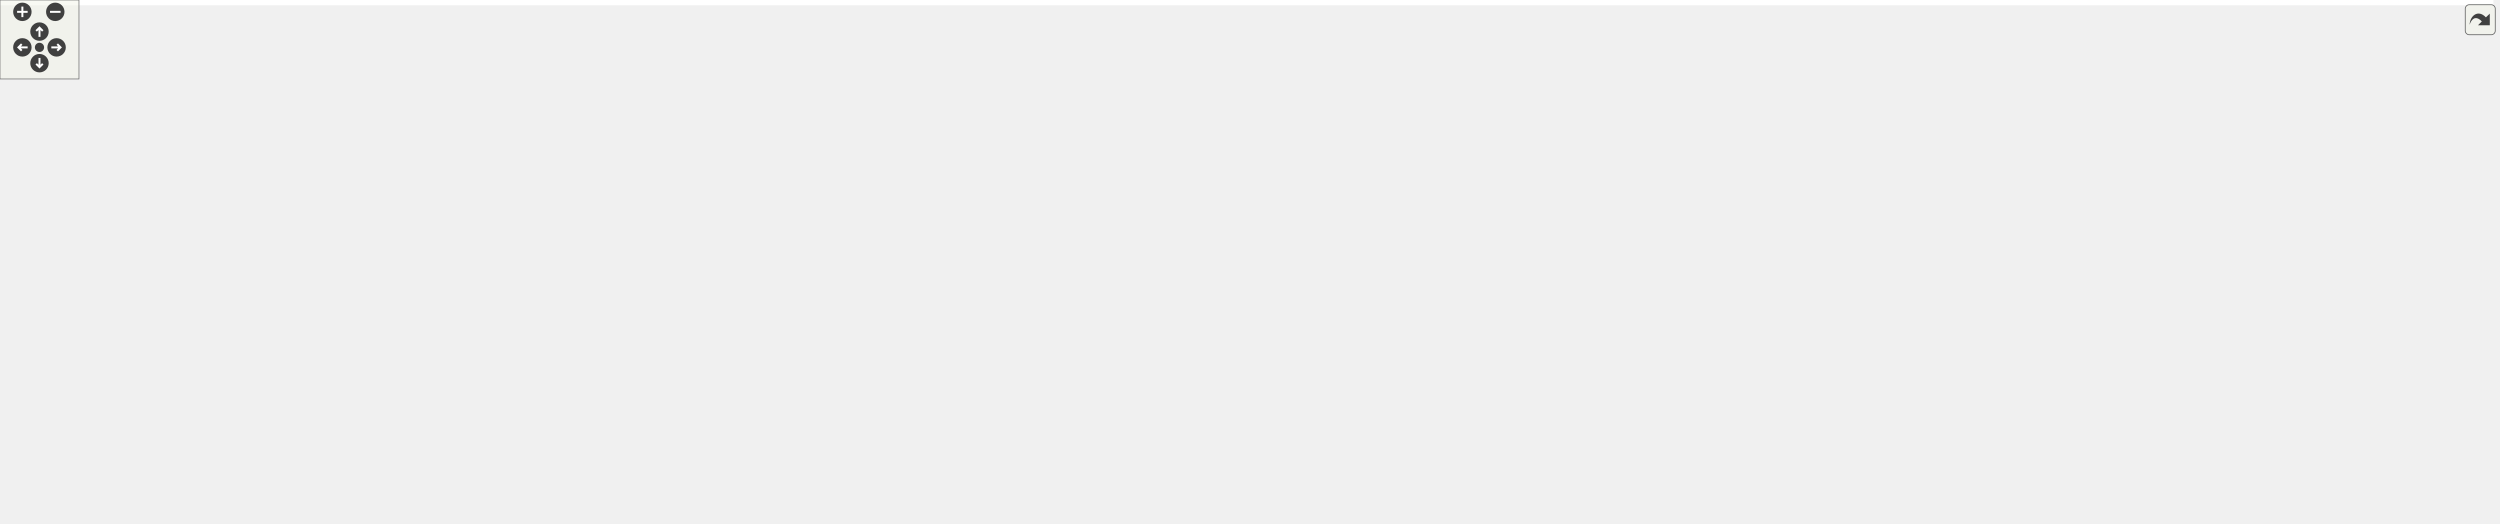
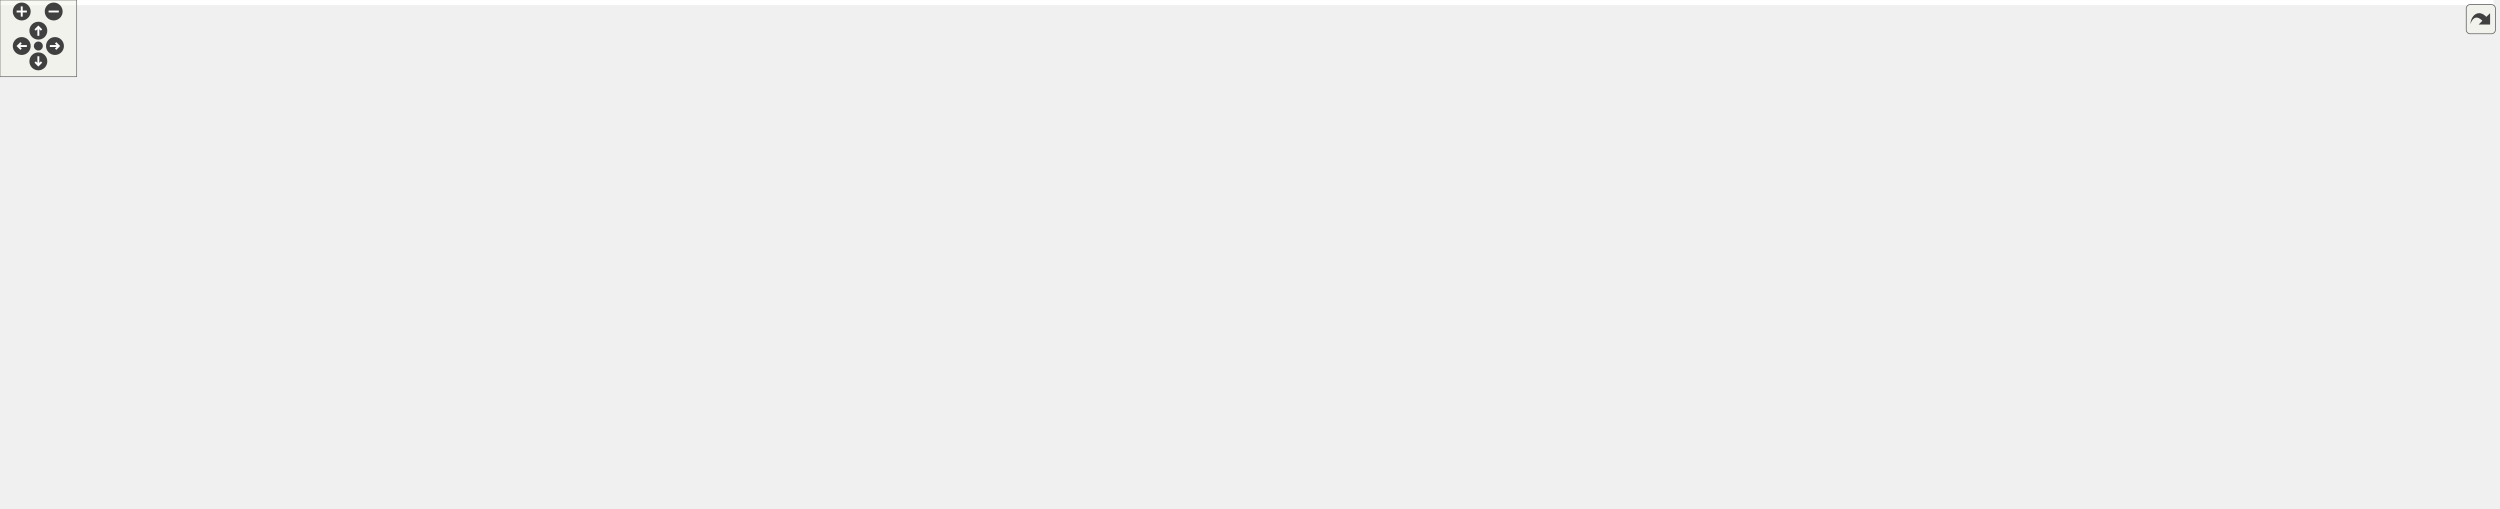
<svg xmlns="http://www.w3.org/2000/svg" xmlns:xlink="http://www.w3.org/1999/xlink" id="main" version="1.1" xml:space="preserve">
  <style type="text/css">
.edge:hover path { stroke: red; }
.edge:hover polygon { stroke: red; fill: red; }
</style>
  <defs>
    <circle id="rim" cx="0" cy="0" r="7" />
    <circle id="rim2" cx="0" cy="0" r="3.5" />
    <g id="zoomPlus">
      <use xlink:href="#rim" fill="#404040">
        <set attributeName="fill" to="#808080" begin="zoomplus.mouseover" end="zoomplus.mouseout" />
      </use>
      <path d="M-4,0h8M0,-4v8" fill="none" stroke="white" stroke-width="1.5" pointer-events="none" />
    </g>
    <g id="zoomMin">
      <use xlink:href="#rim" fill="#404040">
        <set attributeName="fill" to="#808080" begin="zoomminus.mouseover" end="zoomminus.mouseout" />
      </use>
      <path d="M-4,0h8" fill="none" stroke="white" stroke-width="1.5" pointer-events="none" />
    </g>
    <g id="dirArrow">
      <path fill="none" stroke="white" stroke-width="1.5" d="M0,-3.0v7 M-2.5,-0.5L0,-3.0L2.5,-0.5" />
    </g>
    <g id="resetDef">
      <use xlink:href="#rim2" fill="#404040">
        <set attributeName="fill" to="#808080" begin="reset.mouseover" end="reset.mouseout" />
      </use>
    </g>
  </defs>
  <svg id="graph" class="graph">
    <g id="viewport">
-       <polygon fill="#ffffff" stroke="transparent" points="-4,4 -4,-337 1894.486,-337 1894.486,4 -4,4" />
+       <polygon fill="#ffffff" stroke="transparent" points="-4,4 -4,-337 1950.5,-337 1950.5,4 -4,4" />
      <g id="node1" class="node">
        <polygon fill="#bfbfbf" stroke="#000000" points="209,-302.5 209,-332.5 395,-332.5 395,-302.5 209,-302.5" />
        <text text-anchor="start" x="217" y="-320.5" font-family="Helvetica,sans-Serif" font-size="10.00" fill="#000000">device_backends/LogicalName</text>
        <text text-anchor="middle" x="302" y="-309.5" font-family="Helvetica,sans-Serif" font-size="10.00" fill="#000000">Mapping/src/LNMAccessorPlugin.cc</text>
      </g>
      <g id="node2" class="node">
        <polygon fill="#ffffff" stroke="#bfbfbf" points="0,-246.5 0,-265.5 134,-265.5 134,-246.5 0,-246.5" />
        <text text-anchor="middle" x="67" y="-253.5" font-family="Helvetica,sans-Serif" font-size="10.00" fill="#000000">boost/make_shared.hpp</text>
      </g>
      <g id="edge1" class="edge">
        <path fill="none" stroke="#191970" d="M244.512,-302.455C204.098,-291.879 150.736,-277.914 113.107,-268.066" />
        <polygon fill="#191970" stroke="#191970" points="113.977,-264.676 103.417,-265.53 112.205,-271.448 113.977,-264.676" />
      </g>
      <g id="node3" class="node">
        <polygon fill="#ffffff" stroke="#bfbfbf" points="152.5,-246.5 152.5,-265.5 299.5,-265.5 299.5,-246.5 152.5,-246.5" />
        <text text-anchor="middle" x="226" y="-253.5" font-family="Helvetica,sans-Serif" font-size="10.00" fill="#000000">LNMBackendRegisterInfo.h</text>
      </g>
      <g id="edge2" class="edge">
        <path fill="none" stroke="#191970" d="M283.214,-302.298C271.895,-293.138 257.49,-281.482 245.965,-272.156" />
        <polygon fill="#191970" stroke="#191970" points="248.144,-269.417 238.169,-265.847 243.74,-274.858 248.144,-269.417" />
      </g>
      <g id="node4" class="node">
        <g id="a_node4">
          <a xlink:href="_l_n_m_accessor_plugin_8h.html" target="_top" xlink:title="LNMAccessorPlugin.h">
            <polygon fill="#ffffff" stroke="#000000" points="318,-246.5 318,-265.5 438,-265.5 438,-246.5 318,-246.5" />
            <text text-anchor="middle" x="378" y="-253.5" font-family="Helvetica,sans-Serif" font-size="10.00" fill="#000000">LNMAccessorPlugin.h</text>
          </a>
        </g>
      </g>
      <g id="edge3" class="edge">
        <path fill="none" stroke="#191970" d="M320.786,-302.298C332.105,-293.138 346.51,-281.482 358.035,-272.156" />
        <polygon fill="#191970" stroke="#191970" points="360.26,-274.858 365.831,-265.847 355.856,-269.417 360.26,-274.858" />
      </g>
-       <g id="node33" class="node">
+       <g id="node34" class="node">
        <polygon fill="#ffffff" stroke="#bfbfbf" points="456.5,-246.5 456.5,-265.5 627.5,-265.5 627.5,-246.5 456.5,-246.5" />
        <text text-anchor="middle" x="542" y="-253.5" font-family="Helvetica,sans-Serif" font-size="10.00" fill="#000000">NDRegisterAccessorDecorator.h</text>
      </g>
-       <g id="edge38" class="edge">
+       <g id="edge39" class="edge">
        <path fill="none" stroke="#191970" d="M360.711,-302.455C401.985,-291.879 456.482,-277.914 494.912,-268.066" />
        <polygon fill="#191970" stroke="#191970" points="495.99,-271.403 504.808,-265.53 494.253,-264.622 495.99,-271.403" />
      </g>
      <g id="node5" class="node">
        <polygon fill="#ffffff" stroke="#bfbfbf" points="130.5,-190.5 130.5,-209.5 273.5,-209.5 273.5,-190.5 130.5,-190.5" />
        <text text-anchor="middle" x="202" y="-197.5" font-family="Helvetica,sans-Serif" font-size="10.00" fill="#000000">VirtualFunctionTemplate.h</text>
      </g>
      <g id="edge4" class="edge">
        <path fill="none" stroke="#191970" d="M347.745,-246.373C318.352,-237.021 273.571,-222.773 241.407,-212.538" />
        <polygon fill="#191970" stroke="#191970" points="242.451,-209.198 231.861,-209.501 240.329,-215.869 242.451,-209.198" />
      </g>
      <g id="node6" class="node">
        <g id="a_node6">
          <a xlink:href="device__backends_2_logical_name_mapping_2include_2_logical_name_mapping_backend_8h.html" target="_top" xlink:title="LogicalNameMappingBackend.h">
            <polygon fill="#ffffff" stroke="#000000" points="291.5,-190.5 291.5,-209.5 464.5,-209.5 464.5,-190.5 291.5,-190.5" />
            <text text-anchor="middle" x="378" y="-197.5" font-family="Helvetica,sans-Serif" font-size="10.00" fill="#000000">LogicalNameMappingBackend.h</text>
          </a>
        </g>
      </g>
      <g id="edge5" class="edge">
        <path fill="none" stroke="#191970" d="M378,-246.245C378,-238.938 378,-228.694 378,-219.705" />
        <polygon fill="#191970" stroke="#191970" points="381.5,-219.643 378,-209.643 374.5,-219.643 381.5,-219.643" />
      </g>
+       <g id="node15" class="node">
+         <g id="a_node15">
+           <a xlink:href="_read_any_group_8h.html" target="_top" xlink:title="ReadAnyGroup.h">
+             <polygon fill="#ffffff" stroke="#000000" points="935,-190.5 935,-209.5 1033,-209.5 1033,-190.5 935,-190.5" />
+             <text text-anchor="middle" x="984" y="-197.5" font-family="Helvetica,sans-Serif" font-size="10.00" fill="#000000">ReadAnyGroup.h</text>
+           </a>
+         </g>
+       </g>
+       <g id="edge15" class="edge">
+         <path fill="none" stroke="#191970" d="M438.184,-247.066C441.163,-246.69 444.114,-246.332 447,-246 620.048,-226.066 825.389,-210.798 924.547,-203.952" />
+         <polygon fill="#191970" stroke="#191970" points="924.932,-207.434 934.669,-203.257 924.452,-200.45 924.932,-207.434" />
+       </g>
+       <g id="node7" class="node">
+         <polygon fill="#ffffff" stroke="#bfbfbf" points="201,-62 201,-81 249,-81 249,-62 201,-62" />
+         <text text-anchor="middle" x="225" y="-69" font-family="Helvetica,sans-Serif" font-size="10.00" fill="#000000">mutex</text>
+       </g>
+       <g id="edge6" class="edge">
+         <path fill="none" stroke="#191970" d="M336.495,-190.442C301.998,-181.681 256.593,-167.981 244,-154 228.604,-136.907 224.931,-109.877 224.403,-91.45" />
+         <polygon fill="#191970" stroke="#191970" points="227.902,-91.254 224.403,-81.254 220.902,-91.254 227.902,-91.254" />
+       </g>
+       <g id="node8" class="node">
+         <polygon fill="#ffffff" stroke="#bfbfbf" points="253.5,-129 253.5,-148 298.5,-148 298.5,-129 253.5,-129" />
+         <text text-anchor="middle" x="276" y="-136" font-family="Helvetica,sans-Serif" font-size="10.00" fill="#000000">utility</text>
+       </g>
+       <g id="edge7" class="edge">
+         <path fill="none" stroke="#191970" d="M362.062,-190.391C345.595,-180.462 319.674,-164.833 300.58,-153.32" />
+         <polygon fill="#191970" stroke="#191970" points="302.197,-150.208 291.826,-148.042 298.582,-156.203 302.197,-150.208" />
+       </g>
+       <g id="node9" class="node">
+         <polygon fill="#ffffff" stroke="#bfbfbf" points="316.5,-129 316.5,-148 439.5,-148 439.5,-129 316.5,-129" />
+         <text text-anchor="middle" x="378" y="-136" font-family="Helvetica,sans-Serif" font-size="10.00" fill="#000000">DeviceBackendImpl.h</text>
+       </g>
+       <g id="edge8" class="edge">
+         <path fill="none" stroke="#191970" d="M378,-190.391C378,-181.866 378,-169.139 378,-158.423" />
+         <polygon fill="#191970" stroke="#191970" points="381.5,-158.245 378,-148.245 374.5,-158.245 381.5,-158.245" />
+       </g>
+       <g id="node10" class="node">
+         <g id="a_node10">
+           <a xlink:href="device__backends_2_logical_name_mapping_2include_2_l_n_m_backend_register_info_8h.html" target="_top" xlink:title="LNMBackendRegisterInfo.h">
+             <polygon fill="#ffffff" stroke="#000000" points="457.5,-129 457.5,-148 604.5,-148 604.5,-129 457.5,-129" />
+             <text text-anchor="middle" x="531" y="-136" font-family="Helvetica,sans-Serif" font-size="10.00" fill="#000000">LNMBackendRegisterInfo.h</text>
+           </a>
+         </g>
+       </g>
+       <g id="edge9" class="edge">
+         <path fill="none" stroke="#191970" d="M401.906,-190.391C427.731,-180.01 469.053,-163.4 497.971,-151.777" />
+         <polygon fill="#191970" stroke="#191970" points="499.288,-155.019 507.262,-148.042 496.678,-148.524 499.288,-155.019" />
+       </g>
+       <g id="edge10" class="edge">
+         <path fill="none" stroke="#191970" d="M479.946,-128.952C401.659,-114.299 260.649,-87.857 258,-87 256.148,-86.401 254.265,-85.722 252.385,-84.992" />
+         <polygon fill="#191970" stroke="#191970" points="253.737,-81.763 243.167,-81.034 250.975,-88.196 253.737,-81.763" />
+       </g>
+       <g id="node11" class="node">
+         <polygon fill="#ffffff" stroke="#bfbfbf" points="513.5,-62 513.5,-81 632.5,-81 632.5,-62 513.5,-62" />
+         <text text-anchor="middle" x="573" y="-69" font-family="Helvetica,sans-Serif" font-size="10.00" fill="#000000">boost/shared_ptr.hpp</text>
+       </g>
+       <g id="edge11" class="edge">
+         <path fill="none" stroke="#191970" d="M537.018,-128.9C543.38,-118.751 553.571,-102.494 561.486,-89.868" />
+         <polygon fill="#191970" stroke="#191970" points="564.648,-91.413 566.994,-81.082 558.717,-87.696 564.648,-91.413" />
+       </g>
+       <g id="node12" class="node">
+         <polygon fill="#ffffff" stroke="#bfbfbf" points="267,-62 267,-81 393,-81 393,-62 267,-62" />
+         <text text-anchor="middle" x="330" y="-69" font-family="Helvetica,sans-Serif" font-size="10.00" fill="#000000">ForwardDeclarations.h</text>
+       </g>
+       <g id="edge12" class="edge">
+         <path fill="none" stroke="#191970" d="M502.202,-128.9C467.126,-117.209 407.737,-97.412 368.693,-84.398" />
+         <polygon fill="#191970" stroke="#191970" points="369.339,-80.924 358.745,-81.082 367.125,-87.564 369.339,-80.924" />
+       </g>
+       <g id="node13" class="node">
+         <polygon fill="#ffffff" stroke="#bfbfbf" points="411,-62 411,-81 495,-81 495,-62 411,-62" />
+         <text text-anchor="middle" x="453" y="-69" font-family="Helvetica,sans-Serif" font-size="10.00" fill="#000000">RegisterInfo.h</text>
+       </g>
+       <g id="edge13" class="edge">
+         <path fill="none" stroke="#191970" d="M519.824,-128.9C507.314,-118.154 486.831,-100.56 471.836,-87.679" />
+         <polygon fill="#191970" stroke="#191970" points="474.021,-84.943 464.155,-81.082 469.46,-90.253 474.021,-84.943" />
+       </g>
      <g id="node14" class="node">
-         <g id="a_node14">
-           <a xlink:href="_read_any_group_8h.html" target="_top" xlink:title="ReadAnyGroup.h">
-             <polygon fill="#ffffff" stroke="#000000" points="533,-190.5 533,-209.5 631,-209.5 631,-190.5 533,-190.5" />
-             <text text-anchor="middle" x="582" y="-197.5" font-family="Helvetica,sans-Serif" font-size="10.00" fill="#000000">ReadAnyGroup.h</text>
-           </a>
-         </g>
+         <polygon fill="#ffffff" stroke="#bfbfbf" points="650.5,-62 650.5,-81 755.5,-81 755.5,-62 650.5,-62" />
+         <text text-anchor="middle" x="703" y="-69" font-family="Helvetica,sans-Serif" font-size="10.00" fill="#000000">TransferElement.h</text>
      </g>
      <g id="edge14" class="edge">
-         <path fill="none" stroke="#191970" d="M413.069,-246.373C447.432,-236.94 499.939,-222.526 537.285,-212.275" />
-         <polygon fill="#191970" stroke="#191970" points="538.672,-215.524 547.389,-209.501 536.819,-208.773 538.672,-215.524" />
-       </g>
-       <g id="node7" class="node">
-         <polygon fill="#ffffff" stroke="#bfbfbf" points="166,-62 166,-81 214,-81 214,-62 166,-62" />
-         <text text-anchor="middle" x="190" y="-69" font-family="Helvetica,sans-Serif" font-size="10.00" fill="#000000">mutex</text>
-       </g>
-       <g id="edge6" class="edge">
-         <path fill="none" stroke="#191970" d="M316.718,-190.459C274.025,-182.565 222.126,-170.055 207,-154 191.147,-137.173 188.391,-109.668 188.601,-91.09" />
-         <polygon fill="#191970" stroke="#191970" points="192.098,-91.225 189.008,-81.091 185.104,-90.94 192.098,-91.225" />
-       </g>
-       <g id="node8" class="node">
-         <polygon fill="#ffffff" stroke="#bfbfbf" points="216.5,-129 216.5,-148 339.5,-148 339.5,-129 216.5,-129" />
-         <text text-anchor="middle" x="278" y="-136" font-family="Helvetica,sans-Serif" font-size="10.00" fill="#000000">DeviceBackendImpl.h</text>
-       </g>
-       <g id="edge7" class="edge">
-         <path fill="none" stroke="#191970" d="M362.375,-190.391C346.23,-180.462 320.818,-164.833 302.098,-153.32" />
-         <polygon fill="#191970" stroke="#191970" points="303.867,-150.299 293.515,-148.042 300.2,-156.262 303.867,-150.299" />
-       </g>
-       <g id="node9" class="node">
-         <g id="a_node9">
-           <a xlink:href="device__backends_2_logical_name_mapping_2include_2_l_n_m_backend_register_info_8h.html" target="_top" xlink:title="LNMBackendRegisterInfo.h">
-             <polygon fill="#ffffff" stroke="#000000" points="357.5,-129 357.5,-148 504.5,-148 504.5,-129 357.5,-129" />
-             <text text-anchor="middle" x="431" y="-136" font-family="Helvetica,sans-Serif" font-size="10.00" fill="#000000">LNMBackendRegisterInfo.h</text>
-           </a>
-         </g>
-       </g>
-       <g id="edge8" class="edge">
-         <path fill="none" stroke="#191970" d="M386.281,-190.391C394.169,-181.238 406.231,-167.241 415.841,-156.09" />
-         <polygon fill="#191970" stroke="#191970" points="418.725,-158.105 422.602,-148.245 413.423,-153.535 418.725,-158.105" />
-       </g>
-       <g id="edge9" class="edge">
-         <path fill="none" stroke="#191970" d="M381.742,-128.915C339.328,-120.033 276.797,-105.426 224,-87 222.358,-86.427 220.686,-85.804 219.011,-85.147" />
-         <polygon fill="#191970" stroke="#191970" points="220.099,-81.808 209.525,-81.142 217.376,-88.256 220.099,-81.808" />
-       </g>
-       <g id="node10" class="node">
-         <polygon fill="#ffffff" stroke="#bfbfbf" points="602.5,-62 602.5,-81 721.5,-81 721.5,-62 602.5,-62" />
-         <text text-anchor="middle" x="662" y="-69" font-family="Helvetica,sans-Serif" font-size="10.00" fill="#000000">boost/shared_ptr.hpp</text>
-       </g>
-       <g id="edge10" class="edge">
-         <path fill="none" stroke="#191970" d="M464.097,-128.9C504.922,-117.059 574.408,-96.905 619.239,-83.903" />
-         <polygon fill="#191970" stroke="#191970" points="620.336,-87.229 628.965,-81.082 618.385,-80.506 620.336,-87.229" />
-       </g>
-       <g id="node11" class="node">
-         <polygon fill="#ffffff" stroke="#bfbfbf" points="335,-62 335,-81 461,-81 461,-62 335,-62" />
-         <text text-anchor="middle" x="398" y="-69" font-family="Helvetica,sans-Serif" font-size="10.00" fill="#000000">ForwardDeclarations.h</text>
-       </g>
-       <g id="edge11" class="edge">
-         <path fill="none" stroke="#191970" d="M426.272,-128.9C421.322,-118.85 413.422,-102.812 407.23,-90.24" />
-         <polygon fill="#191970" stroke="#191970" points="410.278,-88.506 402.719,-81.082 403.998,-91.599 410.278,-88.506" />
-       </g>
-       <g id="node12" class="node">
-         <polygon fill="#ffffff" stroke="#bfbfbf" points="233,-62 233,-81 317,-81 317,-62 233,-62" />
-         <text text-anchor="middle" x="275" y="-69" font-family="Helvetica,sans-Serif" font-size="10.00" fill="#000000">RegisterInfo.h</text>
-       </g>
-       <g id="edge12" class="edge">
-         <path fill="none" stroke="#191970" d="M408.649,-128.9C381.889,-117.408 336.897,-98.084 306.591,-85.068" />
-         <polygon fill="#191970" stroke="#191970" points="307.879,-81.812 297.31,-81.082 305.117,-88.244 307.879,-81.812" />
-       </g>
-       <g id="node13" class="node">
-         <polygon fill="#ffffff" stroke="#bfbfbf" points="479.5,-62 479.5,-81 584.5,-81 584.5,-62 479.5,-62" />
-         <text text-anchor="middle" x="532" y="-69" font-family="Helvetica,sans-Serif" font-size="10.00" fill="#000000">TransferElement.h</text>
-       </g>
-       <g id="edge13" class="edge">
-         <path fill="none" stroke="#191970" d="M445.471,-128.9C462.121,-117.855 489.674,-99.578 509.211,-86.617" />
-         <polygon fill="#191970" stroke="#191970" points="511.158,-89.526 517.556,-81.082 507.288,-83.693 511.158,-89.526" />
+         <path fill="none" stroke="#191970" d="M555.643,-128.9C585.403,-117.308 635.616,-97.749 669.033,-84.731" />
+         <polygon fill="#191970" stroke="#191970" points="670.355,-87.973 678.402,-81.082 667.814,-81.45 670.355,-87.973" />
+       </g>
+       <g id="edge17" class="edge">
+         <path fill="none" stroke="#191970" d="M962.879,-190.342C913.531,-167.775 790.519,-111.522 733.237,-85.327" />
+         <polygon fill="#191970" stroke="#191970" points="734.532,-82.071 723.982,-81.095 731.621,-88.437 734.532,-82.071" />
+       </g>
+       <g id="node16" class="node">
+         <polygon fill="#ffffff" stroke="#bfbfbf" points="1189.5,-123.5 1189.5,-153.5 1328.5,-153.5 1328.5,-123.5 1189.5,-123.5" />
+         <text text-anchor="start" x="1197.5" y="-141.5" font-family="Helvetica,sans-Serif" font-size="10.00" fill="#000000">ChimeraTK/cppext/future</text>
+         <text text-anchor="middle" x="1259" y="-130.5" font-family="Helvetica,sans-Serif" font-size="10.00" fill="#000000">_queue.hpp</text>
      </g>
      <g id="edge16" class="edge">
-         <path fill="none" stroke="#191970" d="M574.281,-190.331C567.497,-181.387 557.824,-167.478 552,-154 543.129,-133.469 537.747,-108.288 534.835,-91.185" />
-         <polygon fill="#191970" stroke="#191970" points="538.282,-90.574 533.266,-81.242 531.368,-91.665 538.282,-90.574" />
-       </g>
-       <g id="node15" class="node">
-         <polygon fill="#ffffff" stroke="#bfbfbf" points="561.5,-123.5 561.5,-153.5 700.5,-153.5 700.5,-123.5 561.5,-123.5" />
-         <text text-anchor="start" x="569.5" y="-141.5" font-family="Helvetica,sans-Serif" font-size="10.00" fill="#000000">ChimeraTK/cppext/future</text>
-         <text text-anchor="middle" x="631" y="-130.5" font-family="Helvetica,sans-Serif" font-size="10.00" fill="#000000">_queue.hpp</text>
-       </g>
-       <g id="edge15" class="edge">
-         <path fill="none" stroke="#191970" d="M589.656,-190.391C595.797,-182.684 604.673,-171.543 612.628,-161.559" />
-         <polygon fill="#191970" stroke="#191970" points="615.519,-163.547 619.013,-153.545 610.044,-159.185 615.519,-163.547" />
-       </g>
-       <g id="node16" class="node">
-         <g id="a_node16">
+         <path fill="none" stroke="#191970" d="M1026.667,-190.458C1068.037,-181.206 1131.737,-166.961 1181.982,-155.724" />
+         <polygon fill="#191970" stroke="#191970" points="1182.845,-159.118 1191.841,-153.519 1181.318,-152.286 1182.845,-159.118" />
+       </g>
+       <g id="node17" class="node">
+         <g id="a_node17">
          <a xlink:href="device_2include_2_transfer_element_abstractor_8h.html" target="_top" xlink:title="TransferElementAbstractor.h">
-             <polygon fill="#ffffff" stroke="#000000" points="1119.5,-129 1119.5,-148 1274.5,-148 1274.5,-129 1119.5,-129" />
-             <text text-anchor="middle" x="1197" y="-136" font-family="Helvetica,sans-Serif" font-size="10.00" fill="#000000">TransferElementAbstractor.h</text>
-           </a>
-         </g>
-       </g>
-       <g id="edge17" class="edge">
-         <path fill="none" stroke="#191970" d="M631.03,-195.097C734.826,-184.717 977.97,-160.403 1109.241,-147.276" />
-         <polygon fill="#191970" stroke="#191970" points="1109.667,-150.751 1119.269,-146.273 1108.97,-143.786 1109.667,-150.751" />
+             <polygon fill="#ffffff" stroke="#000000" points="1016.5,-129 1016.5,-148 1171.5,-148 1171.5,-129 1016.5,-129" />
+             <text text-anchor="middle" x="1094" y="-136" font-family="Helvetica,sans-Serif" font-size="10.00" fill="#000000">TransferElementAbstractor.h</text>
+           </a>
+         </g>
+       </g>
+       <g id="edge18" class="edge">
+         <path fill="none" stroke="#191970" d="M1001.188,-190.391C1019.108,-180.371 1047.409,-164.548 1068.052,-153.007" />
+         <polygon fill="#191970" stroke="#191970" points="1069.913,-155.977 1076.933,-148.042 1066.497,-149.867 1069.913,-155.977" />
+       </g>
+       <g id="edge26" class="edge">
+         <path fill="none" stroke="#191970" d="M1016.282,-132.305C925.756,-124.48 771.894,-109.288 641,-87 634.655,-85.92 628.013,-84.62 621.471,-83.238" />
+         <polygon fill="#191970" stroke="#191970" points="621.848,-79.737 611.331,-81.019 620.351,-86.576 621.848,-79.737" />
+       </g>
+       <g id="edge30" class="edge">
+         <path fill="none" stroke="#191970" d="M1020.814,-128.962C953.919,-119.79 852.398,-104.728 765,-87 759.699,-85.925 754.169,-84.697 748.688,-83.414" />
+         <polygon fill="#191970" stroke="#191970" points="749.48,-80.004 738.939,-81.065 747.841,-86.81 749.48,-80.004" />
+       </g>
+       <g id="node18" class="node">
+         <polygon fill="#ffffff" stroke="#bfbfbf" points="1881.5,-62 1881.5,-81 1946.5,-81 1946.5,-62 1881.5,-62" />
+         <text text-anchor="middle" x="1914" y="-69" font-family="Helvetica,sans-Serif" font-size="10.00" fill="#000000">functional</text>
+       </g>
+       <g id="edge19" class="edge">
+         <path fill="none" stroke="#191970" d="M1141.253,-128.98C1154.101,-126.694 1168.044,-124.486 1181,-123 1486.525,-87.962 1570.774,-148.939 1872,-87 1875.274,-86.327 1878.632,-85.443 1881.956,-84.437" />
+         <polygon fill="#191970" stroke="#191970" points="1883.343,-87.663 1891.697,-81.147 1881.102,-81.031 1883.343,-87.663" />
+       </g>
+       <g id="node19" class="node">
+         <polygon fill="#ffffff" stroke="#bfbfbf" points="774,-62 774,-81 806,-81 806,-62 774,-62" />
+         <text text-anchor="middle" x="790" y="-69" font-family="Helvetica,sans-Serif" font-size="10.00" fill="#000000">list</text>
+       </g>
+       <g id="edge20" class="edge">
+         <path fill="none" stroke="#191970" d="M1016.41,-131.992C959.225,-125.346 880.356,-112.256 815,-87 814.146,-86.67 813.288,-86.31 812.432,-85.926" />
+         <polygon fill="#191970" stroke="#191970" points="814.002,-82.796 803.535,-81.156 810.694,-88.965 814.002,-82.796" />
+       </g>
+       <g id="node20" class="node">
+         <polygon fill="#ffffff" stroke="#bfbfbf" points="959,-.5 959,-19.5 1003,-19.5 1003,-.5 959,-.5" />
+         <text text-anchor="middle" x="981" y="-7.5" font-family="Helvetica,sans-Serif" font-size="10.00" fill="#000000">string</text>
+       </g>
+       <g id="edge21" class="edge">
+         <path fill="none" stroke="#191970" d="M1051.405,-128.997C1028.441,-121.554 1001.842,-108.695 987,-87 975.558,-70.275 975.535,-46.463 977.435,-29.76" />
+         <polygon fill="#191970" stroke="#191970" points="980.951,-29.909 978.942,-19.506 974.025,-28.891 980.951,-29.909" />
+       </g>
+       <g id="node21" class="node">
+         <polygon fill="#ffffff" stroke="#bfbfbf" points="1114.5,-62 1114.5,-81 1171.5,-81 1171.5,-62 1114.5,-62" />
+         <text text-anchor="middle" x="1143" y="-69" font-family="Helvetica,sans-Serif" font-size="10.00" fill="#000000">typeinfo</text>
+       </g>
+       <g id="edge22" class="edge">
+         <path fill="none" stroke="#191970" d="M1101.021,-128.9C1108.516,-118.651 1120.566,-102.175 1129.838,-89.498" />
+         <polygon fill="#191970" stroke="#191970" points="1132.914,-91.219 1135.993,-81.082 1127.264,-87.087 1132.914,-91.219" />
+       </g>
+       <g id="node22" class="node">
+         <polygon fill="#ffffff" stroke="#bfbfbf" points="1189.5,-62 1189.5,-81 1236.5,-81 1236.5,-62 1189.5,-62" />
+         <text text-anchor="middle" x="1213" y="-69" font-family="Helvetica,sans-Serif" font-size="10.00" fill="#000000">vector</text>
+       </g>
+       <g id="edge23" class="edge">
+         <path fill="none" stroke="#191970" d="M1111.05,-128.9C1130.932,-117.706 1164.011,-99.082 1187.078,-86.095" />
+         <polygon fill="#191970" stroke="#191970" points="1188.985,-89.038 1195.982,-81.082 1185.551,-82.938 1188.985,-89.038" />
+       </g>
+       <g id="node23" class="node">
+         <polygon fill="#ffffff" stroke="#bfbfbf" points="1254.5,-62 1254.5,-81 1367.5,-81 1367.5,-62 1254.5,-62" />
+         <text text-anchor="middle" x="1311" y="-69" font-family="Helvetica,sans-Serif" font-size="10.00" fill="#000000">boost/bind/bind.hpp</text>
+       </g>
+       <g id="edge24" class="edge">
+         <path fill="none" stroke="#191970" d="M1125.091,-128.9C1163.281,-117.109 1228.169,-97.075 1270.299,-84.067" />
+         <polygon fill="#191970" stroke="#191970" points="1271.445,-87.376 1279.967,-81.082 1269.379,-80.688 1271.445,-87.376" />
+       </g>
+       <g id="node24" class="node">
+         <polygon fill="#ffffff" stroke="#bfbfbf" points="1386,-56.5 1386,-86.5 1504,-86.5 1504,-56.5 1386,-56.5" />
+         <text text-anchor="start" x="1394" y="-74.5" font-family="Helvetica,sans-Serif" font-size="10.00" fill="#000000">boost/enable_shared</text>
+         <text text-anchor="middle" x="1445" y="-63.5" font-family="Helvetica,sans-Serif" font-size="10.00" fill="#000000">_from_this.hpp</text>
      </g>
      <g id="edge25" class="edge">
-         <path fill="none" stroke="#191970" d="M1119.363,-132.671C1026.387,-125.061 866.134,-109.944 730,-87 723.653,-85.93 717.01,-84.636 710.468,-83.258" />
-         <polygon fill="#191970" stroke="#191970" points="710.843,-79.757 700.327,-81.042 709.349,-86.596 710.843,-79.757" />
+         <path fill="none" stroke="#191970" d="M1146.938,-128.997C1216.208,-116.543 1333.039,-95.471 1375.873,-87.135" />
+         <polygon fill="#191970" stroke="#191970" points="1376.571,-90.565 1385.695,-85.18 1375.204,-83.7 1376.571,-90.565" />
+       </g>
+       <g id="node25" class="node">
+         <polygon fill="#ffffff" stroke="#bfbfbf" points="1522.5,-62 1522.5,-81 1621.5,-81 1621.5,-62 1522.5,-62" />
+         <text text-anchor="middle" x="1572" y="-69" font-family="Helvetica,sans-Serif" font-size="10.00" fill="#000000">boost/thread.hpp</text>
+       </g>
+       <g id="edge27" class="edge">
+         <path fill="none" stroke="#191970" d="M1144.052,-128.98C1156.124,-126.851 1169.002,-124.717 1181,-123 1327.923,-101.971 1367.043,-113.931 1513,-87 1518.338,-86.015 1523.903,-84.803 1529.39,-83.495" />
+         <polygon fill="#191970" stroke="#191970" points="1530.265,-86.884 1539.118,-81.064 1528.568,-80.093 1530.265,-86.884" />
+       </g>
+       <g id="node26" class="node">
+         <polygon fill="#ffffff" stroke="#bfbfbf" points="1639.5,-62 1639.5,-81 1770.5,-81 1770.5,-62 1639.5,-62" />
+         <text text-anchor="middle" x="1705" y="-69" font-family="Helvetica,sans-Serif" font-size="10.00" fill="#000000">boost/thread/future.hpp</text>
+       </g>
+       <g id="edge28" class="edge">
+         <path fill="none" stroke="#191970" d="M1142.647,-128.979C1155.112,-126.775 1168.523,-124.607 1181,-123 1379.996,-97.374 1432.413,-115.624 1631,-87 1638.498,-85.919 1646.376,-84.538 1654.081,-83.047" />
+         <polygon fill="#191970" stroke="#191970" points="1654.952,-86.442 1664.065,-81.039 1653.572,-79.579 1654.952,-86.442" />
+       </g>
+       <g id="node27" class="node">
+         <polygon fill="#ffffff" stroke="#bfbfbf" points="1789,-62 1789,-81 1863,-81 1863,-62 1789,-62" />
+         <text text-anchor="middle" x="1826" y="-69" font-family="Helvetica,sans-Serif" font-size="10.00" fill="#000000">Exception.h</text>
      </g>
      <g id="edge29" class="edge">
-         <path fill="none" stroke="#191970" d="M1119.261,-135.941C1003.759,-131.221 780.32,-118.566 593,-87 587.202,-86.023 581.146,-84.772 575.197,-83.405" />
-         <polygon fill="#191970" stroke="#191970" points="575.893,-79.972 565.35,-81.023 574.247,-86.776 575.893,-79.972" />
-       </g>
-       <g id="node17" class="node">
-         <polygon fill="#ffffff" stroke="#bfbfbf" points="1758.5,-62 1758.5,-81 1823.5,-81 1823.5,-62 1758.5,-62" />
-         <text text-anchor="middle" x="1791" y="-69" font-family="Helvetica,sans-Serif" font-size="10.00" fill="#000000">functional</text>
-       </g>
-       <g id="edge18" class="edge">
-         <path fill="none" stroke="#191970" d="M1274.735,-133.753C1404.772,-125.393 1660.83,-107.021 1749,-87 1752.183,-86.277 1755.453,-85.374 1758.694,-84.37" />
-         <polygon fill="#191970" stroke="#191970" points="1759.88,-87.664 1768.22,-81.131 1757.626,-81.036 1759.88,-87.664" />
-       </g>
-       <g id="node18" class="node">
-         <polygon fill="#ffffff" stroke="#bfbfbf" points="1842,-62 1842,-81 1874,-81 1874,-62 1842,-62" />
-         <text text-anchor="middle" x="1858" y="-69" font-family="Helvetica,sans-Serif" font-size="10.00" fill="#000000">list</text>
-       </g>
-       <g id="edge19" class="edge">
-         <path fill="none" stroke="#191970" d="M1274.577,-136.765C1420.732,-132.749 1731.324,-120.457 1833,-87 1834.043,-86.657 1835.087,-86.262 1836.125,-85.826" />
-         <polygon fill="#191970" stroke="#191970" points="1837.867,-88.865 1845.088,-81.112 1834.608,-82.67 1837.867,-88.865" />
-       </g>
-       <g id="node19" class="node">
-         <polygon fill="#ffffff" stroke="#bfbfbf" points="1840,-.5 1840,-19.5 1884,-19.5 1884,-.5 1840,-.5" />
-         <text text-anchor="middle" x="1862" y="-7.5" font-family="Helvetica,sans-Serif" font-size="10.00" fill="#000000">string</text>
-       </g>
-       <g id="edge20" class="edge">
-         <path fill="none" stroke="#191970" d="M1274.58,-135.477C1449.796,-128.272 1862.553,-109.039 1883,-87 1897.869,-70.973 1886.432,-45.452 1875.468,-28.228" />
-         <polygon fill="#191970" stroke="#191970" points="1878.124,-25.912 1869.595,-19.626 1872.343,-29.858 1878.124,-25.912" />
-       </g>
-       <g id="node20" class="node">
-         <polygon fill="#ffffff" stroke="#bfbfbf" points="739.5,-62 739.5,-81 796.5,-81 796.5,-62 739.5,-62" />
-         <text text-anchor="middle" x="768" y="-69" font-family="Helvetica,sans-Serif" font-size="10.00" fill="#000000">typeinfo</text>
-       </g>
-       <g id="edge21" class="edge">
-         <path fill="none" stroke="#191970" d="M1119.195,-134.386C1039.23,-128.746 911.692,-115.802 805,-87 802.529,-86.333 800.005,-85.538 797.494,-84.666" />
-         <polygon fill="#191970" stroke="#191970" points="798.605,-81.343 788.015,-81.024 796.094,-87.877 798.605,-81.343" />
-       </g>
-       <g id="node21" class="node">
-         <polygon fill="#ffffff" stroke="#bfbfbf" points="814.5,-62 814.5,-81 861.5,-81 861.5,-62 814.5,-62" />
-         <text text-anchor="middle" x="838" y="-69" font-family="Helvetica,sans-Serif" font-size="10.00" fill="#000000">vector</text>
-       </g>
-       <g id="edge22" class="edge">
-         <path fill="none" stroke="#191970" d="M1119.221,-132.743C1052.027,-126.246 952.948,-112.99 870,-87 868.34,-86.48 866.657,-85.886 864.977,-85.242" />
-         <polygon fill="#191970" stroke="#191970" points="866.126,-81.925 855.559,-81.15 863.337,-88.345 866.126,-81.925" />
-       </g>
-       <g id="node22" class="node">
-         <polygon fill="#ffffff" stroke="#bfbfbf" points="879.5,-62 879.5,-81 992.5,-81 992.5,-62 879.5,-62" />
-         <text text-anchor="middle" x="936" y="-69" font-family="Helvetica,sans-Serif" font-size="10.00" fill="#000000">boost/bind/bind.hpp</text>
-       </g>
-       <g id="edge23" class="edge">
-         <path fill="none" stroke="#191970" d="M1159.882,-128.972C1113.439,-117.049 1033.859,-96.621 983.151,-83.604" />
-         <polygon fill="#191970" stroke="#191970" points="983.968,-80.2 973.412,-81.104 982.228,-86.981 983.968,-80.2" />
-       </g>
-       <g id="node23" class="node">
-         <polygon fill="#ffffff" stroke="#bfbfbf" points="1011,-56.5 1011,-86.5 1129,-86.5 1129,-56.5 1011,-56.5" />
-         <text text-anchor="start" x="1019" y="-74.5" font-family="Helvetica,sans-Serif" font-size="10.00" fill="#000000">boost/enable_shared</text>
-         <text text-anchor="middle" x="1070" y="-63.5" font-family="Helvetica,sans-Serif" font-size="10.00" fill="#000000">_from_this.hpp</text>
-       </g>
-       <g id="edge24" class="edge">
-         <path fill="none" stroke="#191970" d="M1178.804,-128.9C1160.276,-119.126 1131.01,-103.686 1107.496,-91.281" />
-         <polygon fill="#191970" stroke="#191970" points="1108.952,-88.092 1098.474,-86.522 1105.686,-94.284 1108.952,-88.092" />
-       </g>
-       <g id="node24" class="node">
-         <polygon fill="#ffffff" stroke="#bfbfbf" points="1147.5,-62 1147.5,-81 1246.5,-81 1246.5,-62 1147.5,-62" />
-         <text text-anchor="middle" x="1197" y="-69" font-family="Helvetica,sans-Serif" font-size="10.00" fill="#000000">boost/thread.hpp</text>
-       </g>
-       <g id="edge26" class="edge">
-         <path fill="none" stroke="#191970" d="M1197,-128.9C1197,-119.149 1197,-103.76 1197,-91.37" />
-         <polygon fill="#191970" stroke="#191970" points="1200.5,-91.082 1197,-81.082 1193.5,-91.082 1200.5,-91.082" />
-       </g>
-       <g id="node25" class="node">
-         <polygon fill="#ffffff" stroke="#bfbfbf" points="1264.5,-62 1264.5,-81 1395.5,-81 1395.5,-62 1264.5,-62" />
-         <text text-anchor="middle" x="1330" y="-69" font-family="Helvetica,sans-Serif" font-size="10.00" fill="#000000">boost/thread/future.hpp</text>
-       </g>
-       <g id="edge27" class="edge">
-         <path fill="none" stroke="#191970" d="M1216.056,-128.9C1238.475,-117.607 1275.905,-98.751 1301.713,-85.75" />
-         <polygon fill="#191970" stroke="#191970" points="1303.623,-88.707 1310.98,-81.082 1300.474,-82.455 1303.623,-88.707" />
-       </g>
-       <g id="node26" class="node">
-         <polygon fill="#ffffff" stroke="#bfbfbf" points="1414,-62 1414,-81 1488,-81 1488,-62 1414,-62" />
-         <text text-anchor="middle" x="1451" y="-69" font-family="Helvetica,sans-Serif" font-size="10.00" fill="#000000">Exception.h</text>
-       </g>
-       <g id="edge28" class="edge">
-         <path fill="none" stroke="#191970" d="M1239.27,-128.959C1281.279,-119.249 1347.43,-103.34 1404,-87 1407.137,-86.094 1410.378,-85.115 1413.623,-84.106" />
-         <polygon fill="#191970" stroke="#191970" points="1414.81,-87.401 1423.272,-81.025 1412.681,-80.733 1414.81,-87.401" />
-       </g>
-       <g id="node27" class="node">
-         <g id="a_node27">
+         <path fill="none" stroke="#191970" d="M1141.715,-128.969C1154.437,-126.71 1168.203,-124.519 1181,-123 1445.843,-91.557 1518.225,-138.028 1780,-87 1783.89,-86.242 1787.904,-85.239 1791.864,-84.107" />
+         <polygon fill="#191970" stroke="#191970" points="1792.998,-87.419 1801.497,-81.093 1790.908,-80.739 1792.998,-87.419" />
+       </g>
+       <g id="node28" class="node">
+         <g id="a_node28">
          <a xlink:href="device_2include_2_transfer_element_i_d_8h.html" target="_top" xlink:title="TransferElementID.h">
-             <polygon fill="#ffffff" stroke="#000000" points="1506,-62 1506,-81 1622,-81 1622,-62 1506,-62" />
-             <text text-anchor="middle" x="1564" y="-69" font-family="Helvetica,sans-Serif" font-size="10.00" fill="#000000">TransferElementID.h</text>
-           </a>
-         </g>
-       </g>
-       <g id="edge30" class="edge">
-         <path fill="none" stroke="#191970" d="M1258.669,-128.973C1319.453,-119.334 1414.888,-103.532 1497,-87 1502.698,-85.853 1508.653,-84.581 1514.56,-83.274" />
-         <polygon fill="#191970" stroke="#191970" points="1515.416,-86.669 1524.402,-81.057 1513.877,-79.84 1515.416,-86.669" />
+             <polygon fill="#ffffff" stroke="#000000" points="824,-62 824,-81 940,-81 940,-62 824,-62" />
+             <text text-anchor="middle" x="882" y="-69" font-family="Helvetica,sans-Serif" font-size="10.00" fill="#000000">TransferElementID.h</text>
+           </a>
+         </g>
+       </g>
+       <g id="edge31" class="edge">
+         <path fill="none" stroke="#191970" d="M1063.626,-128.9C1026.394,-117.134 963.19,-97.159 922.024,-84.149" />
+         <polygon fill="#191970" stroke="#191970" points="922.908,-80.758 912.318,-81.082 920.798,-87.433 922.908,-80.758" />
+       </g>
+       <g id="node31" class="node">
+         <g id="a_node31">
+           <a xlink:href="device_2include_2_version_number_8h.html" target="_top" xlink:title="VersionNumber.h">
+             <polygon fill="#ffffff" stroke="#000000" points="996,-62 996,-81 1096,-81 1096,-62 996,-62" />
+             <text text-anchor="middle" x="1046" y="-69" font-family="Helvetica,sans-Serif" font-size="10.00" fill="#000000">VersionNumber.h</text>
+           </a>
+         </g>
+       </g>
+       <g id="edge34" class="edge">
+         <path fill="none" stroke="#191970" d="M1087.123,-128.9C1079.78,-118.651 1067.976,-102.175 1058.894,-89.498" />
+         <polygon fill="#191970" stroke="#191970" points="1061.534,-87.172 1052.864,-81.082 1055.843,-91.249 1061.534,-87.172" />
+       </g>
+       <g id="node29" class="node">
+         <polygon fill="#ffffff" stroke="#bfbfbf" points="815.5,-.5 815.5,-19.5 872.5,-19.5 872.5,-.5 815.5,-.5" />
+         <text text-anchor="middle" x="844" y="-7.5" font-family="Helvetica,sans-Serif" font-size="10.00" fill="#000000">ostream</text>
+       </g>
+       <g id="edge32" class="edge">
+         <path fill="none" stroke="#191970" d="M876.062,-61.891C870.573,-53.007 862.265,-39.56 855.481,-28.581" />
+         <polygon fill="#191970" stroke="#191970" points="858.255,-26.412 850.021,-19.745 852.3,-30.092 858.255,-26.412" />
      </g>
      <g id="node30" class="node">
-         <g id="a_node30">
-           <a xlink:href="device_2include_2_version_number_8h.html" target="_top" xlink:title="VersionNumber.h">
-             <polygon fill="#ffffff" stroke="#000000" points="1640,-62 1640,-81 1740,-81 1740,-62 1640,-62" />
-             <text text-anchor="middle" x="1690" y="-69" font-family="Helvetica,sans-Serif" font-size="10.00" fill="#000000">VersionNumber.h</text>
-           </a>
-         </g>
+         <polygon fill="#ffffff" stroke="#bfbfbf" points="891,-.5 891,-19.5 941,-19.5 941,-.5 891,-.5" />
+         <text text-anchor="middle" x="916" y="-7.5" font-family="Helvetica,sans-Serif" font-size="10.00" fill="#000000">atomic</text>
      </g>
      <g id="edge33" class="edge">
-         <path fill="none" stroke="#191970" d="M1274.717,-132.552C1361.945,-125.119 1507.44,-110.444 1631,-87 1636.333,-85.988 1641.895,-84.76 1647.381,-83.443" />
-         <polygon fill="#191970" stroke="#191970" points="1648.259,-86.832 1657.107,-81.004 1646.556,-80.042 1648.259,-86.832" />
-       </g>
-       <g id="node28" class="node">
-         <polygon fill="#ffffff" stroke="#bfbfbf" points="1521.5,-.5 1521.5,-19.5 1578.5,-19.5 1578.5,-.5 1521.5,-.5" />
-         <text text-anchor="middle" x="1550" y="-7.5" font-family="Helvetica,sans-Serif" font-size="10.00" fill="#000000">ostream</text>
-       </g>
-       <g id="edge31" class="edge">
-         <path fill="none" stroke="#191970" d="M1561.812,-61.891C1559.851,-53.276 1556.914,-40.371 1554.458,-29.586" />
-         <polygon fill="#191970" stroke="#191970" points="1557.851,-28.718 1552.218,-19.745 1551.025,-30.272 1557.851,-28.718" />
-       </g>
-       <g id="node29" class="node">
-         <polygon fill="#ffffff" stroke="#bfbfbf" points="1597,-.5 1597,-19.5 1647,-19.5 1647,-.5 1597,-.5" />
-         <text text-anchor="middle" x="1622" y="-7.5" font-family="Helvetica,sans-Serif" font-size="10.00" fill="#000000">atomic</text>
-       </g>
-       <g id="edge32" class="edge">
-         <path fill="none" stroke="#191970" d="M1573.062,-61.891C1581.779,-52.648 1595.154,-38.466 1605.72,-27.263" />
-         <polygon fill="#191970" stroke="#191970" points="1608.495,-29.421 1612.81,-19.745 1603.402,-24.619 1608.495,-29.421" />
+         <path fill="none" stroke="#191970" d="M887.312,-61.891C892.224,-53.007 899.658,-39.56 905.727,-28.581" />
+         <polygon fill="#191970" stroke="#191970" points="908.837,-30.19 910.613,-19.745 902.711,-26.803 908.837,-30.19" />
+       </g>
+       <g id="edge38" class="edge">
+         <path fill="none" stroke="#191970" d="M1035.844,-61.891C1025.98,-52.558 1010.794,-38.19 998.901,-26.937" />
+         <polygon fill="#191970" stroke="#191970" points="1000.969,-24.075 991.299,-19.745 996.158,-29.16 1000.969,-24.075" />
+       </g>
+       <g id="edge35" class="edge">
+         <path fill="none" stroke="#191970" d="M1025.688,-61.891C1004.127,-51.691 969.852,-35.476 945.356,-23.887" />
+         <polygon fill="#191970" stroke="#191970" points="946.706,-20.654 936.17,-19.542 943.713,-26.982 946.706,-20.654" />
+       </g>
+       <g id="node32" class="node">
+         <polygon fill="#ffffff" stroke="#bfbfbf" points="1021,-.5 1021,-19.5 1071,-19.5 1071,-.5 1021,-.5" />
+         <text text-anchor="middle" x="1046" y="-7.5" font-family="Helvetica,sans-Serif" font-size="10.00" fill="#000000">chrono</text>
+       </g>
+       <g id="edge36" class="edge">
+         <path fill="none" stroke="#191970" d="M1046,-61.891C1046,-53.366 1046,-40.639 1046,-29.924" />
+         <polygon fill="#191970" stroke="#191970" points="1049.5,-29.745 1046,-19.745 1042.5,-29.745 1049.5,-29.745" />
+       </g>
+       <g id="node33" class="node">
+         <polygon fill="#ffffff" stroke="#bfbfbf" points="1089,-.5 1089,-19.5 1139,-19.5 1139,-.5 1089,-.5" />
+         <text text-anchor="middle" x="1114" y="-7.5" font-family="Helvetica,sans-Serif" font-size="10.00" fill="#000000">cstdint</text>
      </g>
      <g id="edge37" class="edge">
-         <path fill="none" stroke="#191970" d="M1716.875,-61.891C1747.614,-50.9 1797.886,-32.924 1830.456,-21.279" />
-         <polygon fill="#191970" stroke="#191970" points="1831.716,-24.545 1839.954,-17.883 1829.359,-17.954 1831.716,-24.545" />
-       </g>
-       <g id="edge34" class="edge">
-         <path fill="none" stroke="#191970" d="M1679.375,-61.891C1668.957,-52.468 1652.864,-37.913 1640.37,-26.614" />
-         <polygon fill="#191970" stroke="#191970" points="1642.539,-23.857 1632.775,-19.745 1637.844,-29.048 1642.539,-23.857" />
-       </g>
-       <g id="node31" class="node">
-         <polygon fill="#ffffff" stroke="#bfbfbf" points="1665,-.5 1665,-19.5 1715,-19.5 1715,-.5 1665,-.5" />
-         <text text-anchor="middle" x="1690" y="-7.5" font-family="Helvetica,sans-Serif" font-size="10.00" fill="#000000">chrono</text>
-       </g>
-       <g id="edge35" class="edge">
-         <path fill="none" stroke="#191970" d="M1690,-61.891C1690,-53.366 1690,-40.639 1690,-29.924" />
-         <polygon fill="#191970" stroke="#191970" points="1693.5,-29.745 1690,-19.745 1686.5,-29.745 1693.5,-29.745" />
-       </g>
-       <g id="node32" class="node">
-         <polygon fill="#ffffff" stroke="#bfbfbf" points="1733,-.5 1733,-19.5 1783,-19.5 1783,-.5 1733,-.5" />
-         <text text-anchor="middle" x="1758" y="-7.5" font-family="Helvetica,sans-Serif" font-size="10.00" fill="#000000">cstdint</text>
-       </g>
-       <g id="edge36" class="edge">
-         <path fill="none" stroke="#191970" d="M1700.625,-61.891C1711.043,-52.468 1727.136,-37.913 1739.63,-26.614" />
-         <polygon fill="#191970" stroke="#191970" points="1742.156,-29.048 1747.225,-19.745 1737.461,-23.857 1742.156,-29.048" />
+         <path fill="none" stroke="#191970" d="M1056.625,-61.891C1067.043,-52.468 1083.136,-37.913 1095.63,-26.614" />
+         <polygon fill="#191970" stroke="#191970" points="1098.156,-29.048 1103.225,-19.745 1093.461,-23.857 1098.156,-29.048" />
      </g>
    </g>
  </svg>
  <g id="navigator" transform="translate(0 0)" fill="#404254">
    <rect fill="#f2f5e9" fill-opacity="0.5" stroke="#606060" stroke-width=".5" x="0" y="0" width="60" height="60" />
    <use id="zoomplus" xlink:href="#zoomPlus" x="17" y="9" />
    <use id="zoomminus" xlink:href="#zoomMin" x="42" y="9" />
    <use id="reset" xlink:href="#resetDef" x="30" y="36" />
    <g id="arrowUp" xlink:href="#dirArrow" transform="translate(30 24)">
      <use xlink:href="#rim" fill="#404040">
        <set attributeName="fill" to="#808080" begin="arrowUp.mouseover" end="arrowUp.mouseout" />
      </use>
      <path fill="none" stroke="white" stroke-width="1.5" d="M0,-3.0v7 M-2.5,-0.5L0,-3.0L2.5,-0.5" />
    </g>
    <g id="arrowRight" xlink:href="#dirArrow" transform="rotate(90) translate(36 -43)">
      <use xlink:href="#rim" fill="#404040">
        <set attributeName="fill" to="#808080" begin="arrowRight.mouseover" end="arrowRight.mouseout" />
      </use>
      <path fill="none" stroke="white" stroke-width="1.5" d="M0,-3.0v7 M-2.5,-0.5L0,-3.0L2.5,-0.5" />
    </g>
    <g id="arrowDown" xlink:href="#dirArrow" transform="rotate(180) translate(-30 -48)">
      <use xlink:href="#rim" fill="#404040">
        <set attributeName="fill" to="#808080" begin="arrowDown.mouseover" end="arrowDown.mouseout" />
      </use>
      <path fill="none" stroke="white" stroke-width="1.5" d="M0,-3.0v7 M-2.5,-0.5L0,-3.0L2.5,-0.5" />
    </g>
    <g id="arrowLeft" xlink:href="#dirArrow" transform="rotate(270) translate(-36 17)">
      <use xlink:href="#rim" fill="#404040">
        <set attributeName="fill" to="#808080" begin="arrowLeft.mouseover" end="arrowLeft.mouseout" />
      </use>
      <path fill="none" stroke="white" stroke-width="1.5" d="M0,-3.0v7 M-2.5,-0.5L0,-3.0L2.5,-0.5" />
    </g>
  </g>
  <svg viewBox="0 0 15 15" width="100%" height="30px" preserveAspectRatio="xMaxYMin meet">
    <g id="arrow_out" transform="scale(0.3 0.3)">
      <a xlink:href="_l_n_m_accessor_plugin_8cc__incl_org.svg" target="_base">
        <rect id="button" ry="5" rx="5" y="6" x="6" height="38" width="38" fill="#f2f5e9" fill-opacity="0.5" stroke="#606060" stroke-width="1.0" />
        <path id="arrow" d="M 11.5,31.437 C 11.94,20.098 22.043,11.323 32.159,21.979 L 37.069,17.246 C 37.069,17.246 37.088,32 37.088,32 L 22.16,31.978 C 22.16,31.978 26.998,27.14 26.998,27.14 C 18.529,18.264 13.292,25.23 11.5,31.437 z" style="fill:#404040;" />
      </a>
    </g>
  </svg>
</svg>
